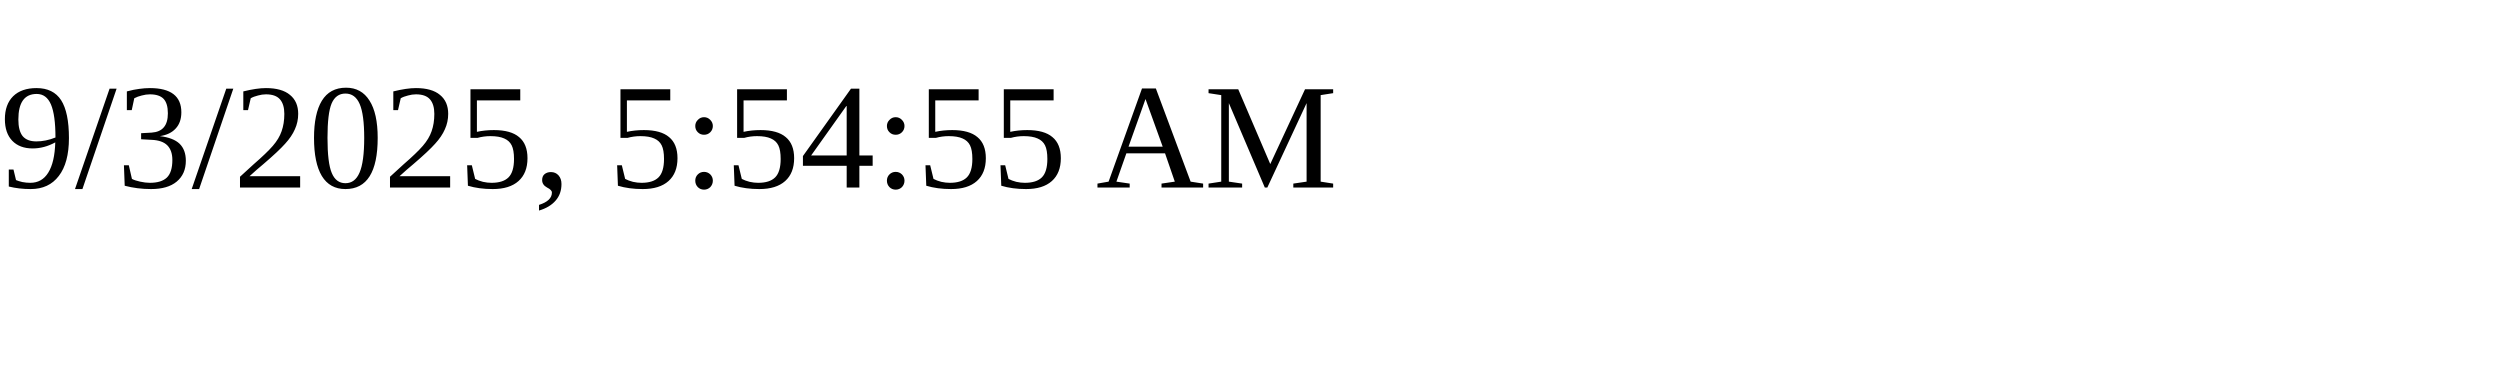
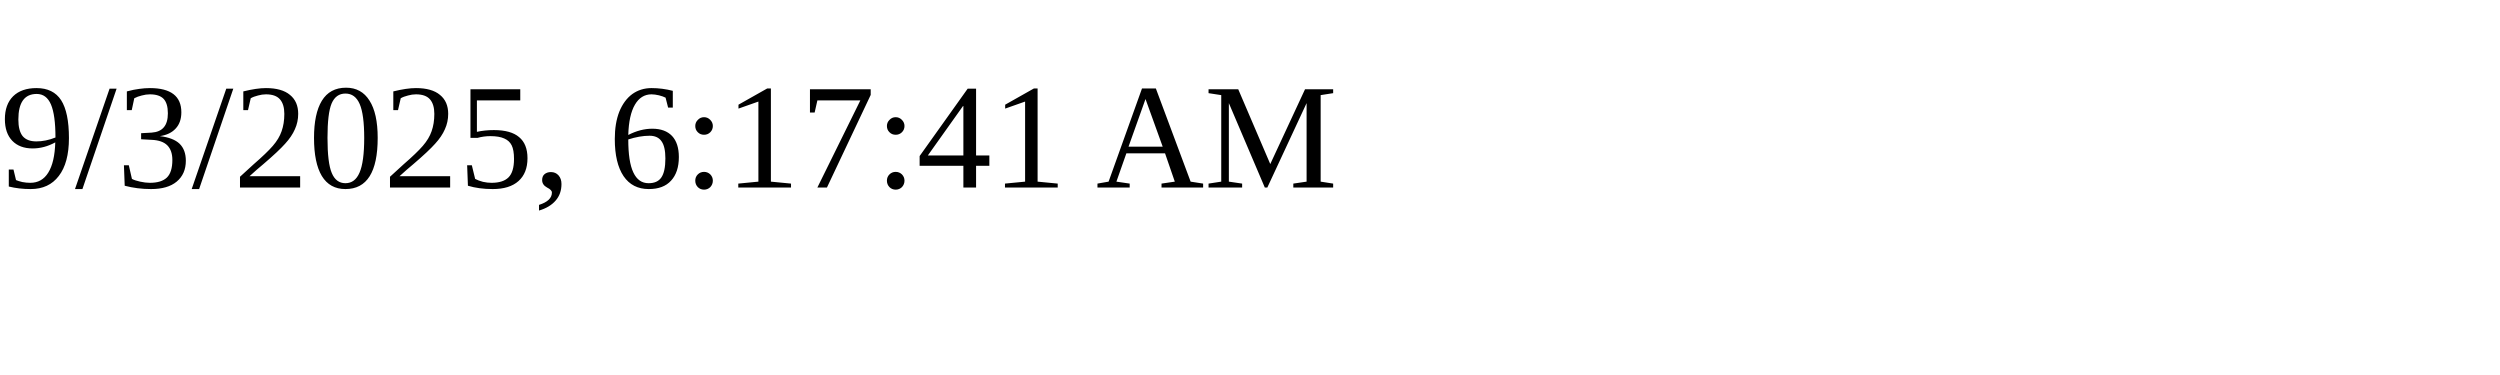
<svg xmlns="http://www.w3.org/2000/svg" height="30" width="200">
-   <text x="0" y="15">9/3/2025, 5:54:55 AM</text>
+   <text x="0" y="15">9/3/2025, 6:17:41 AM</text>
</svg>
